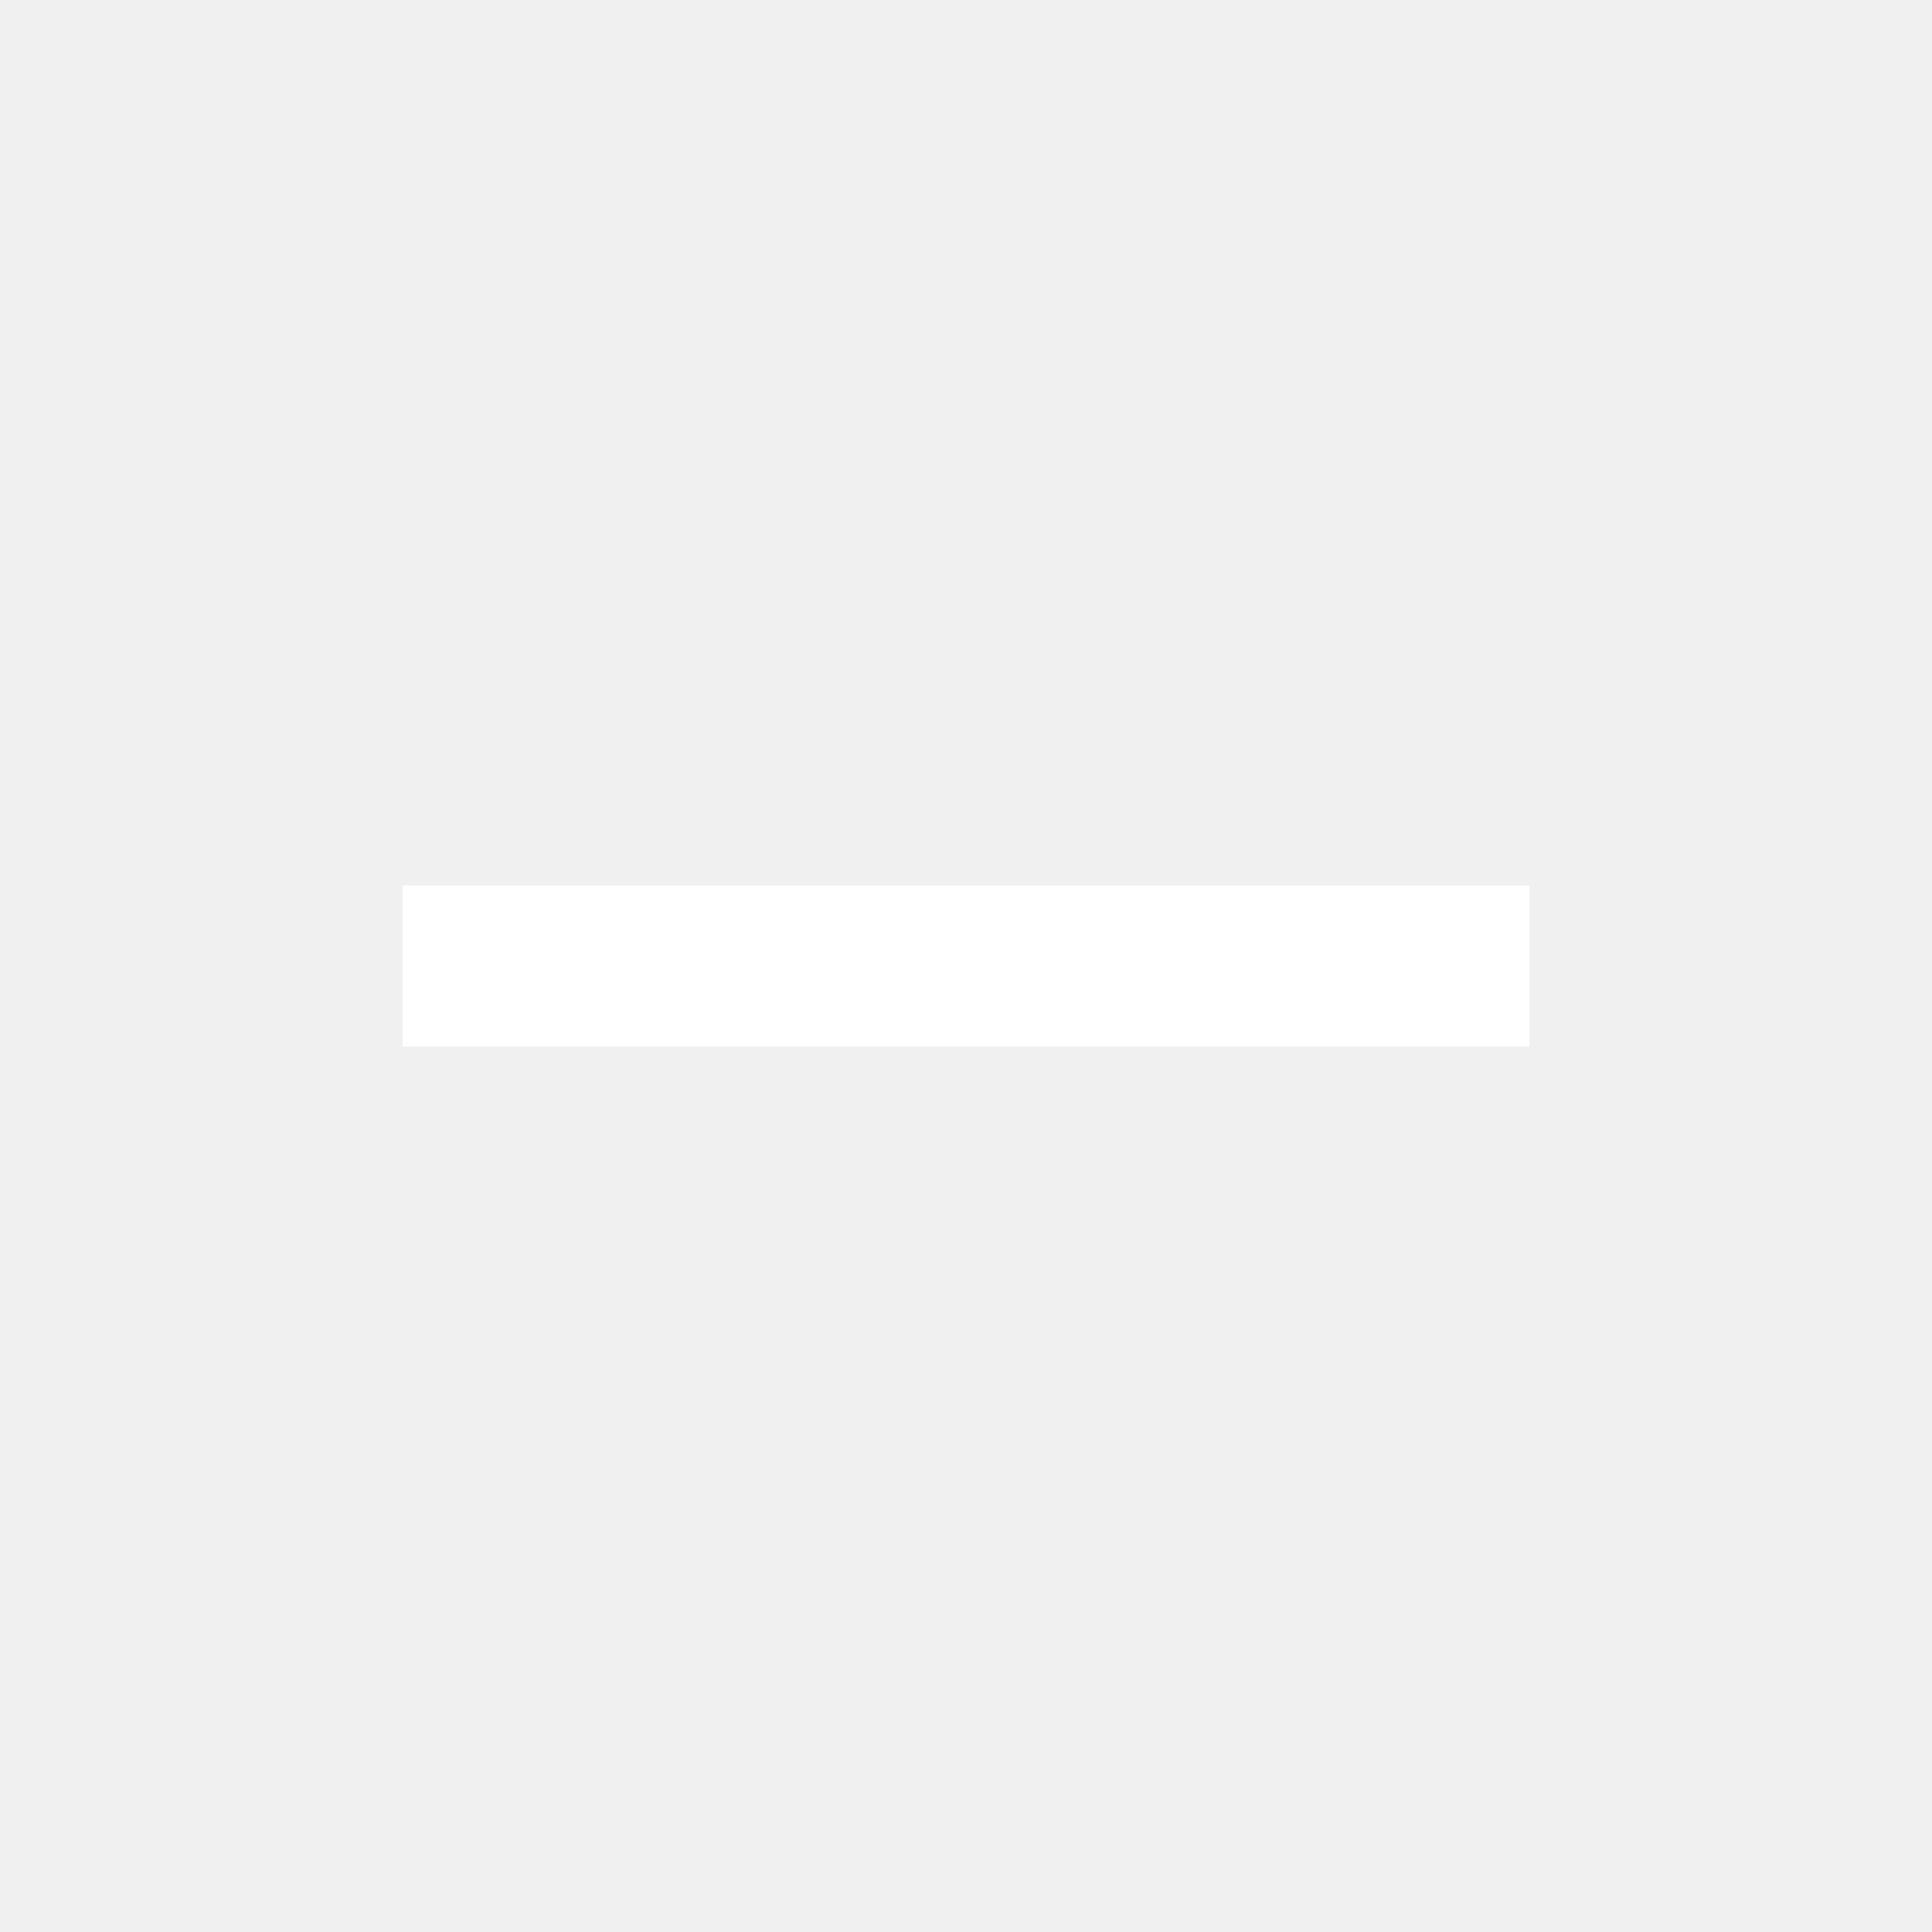
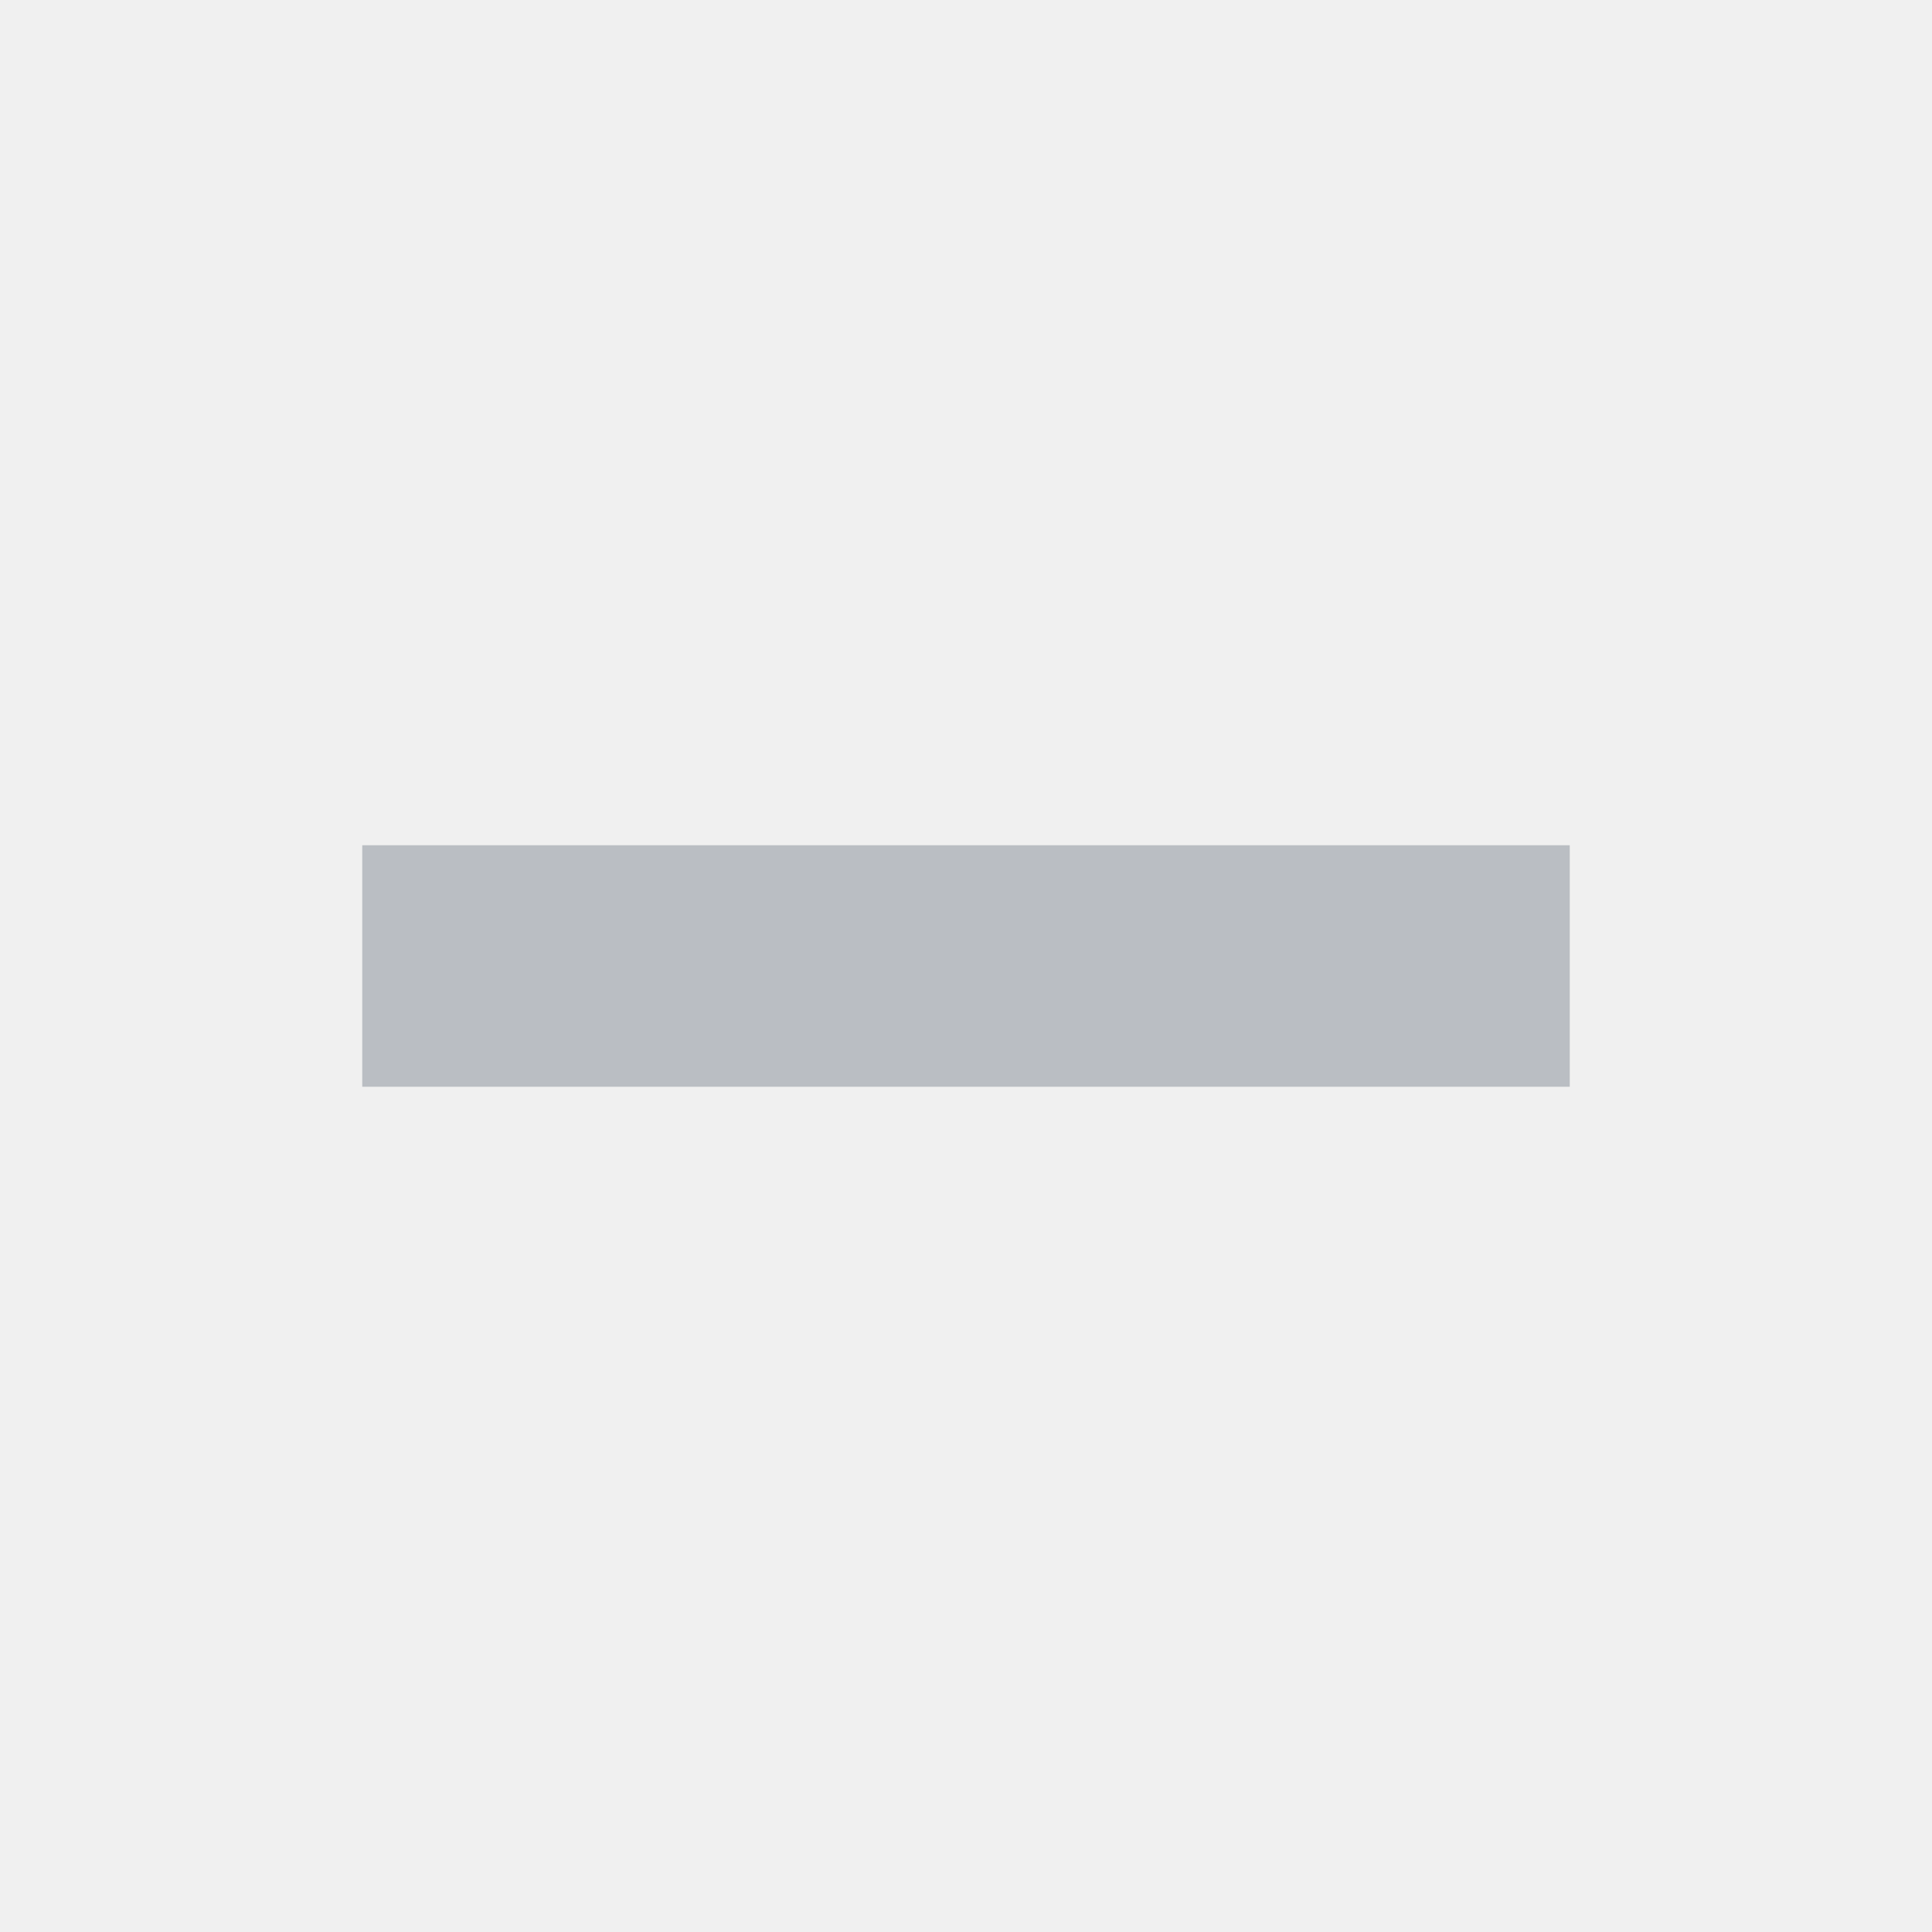
- <svg xmlns="http://www.w3.org/2000/svg" height="24" viewBox="0 0 24 24" width="24">
-   <path d="M19 13H5v-2h14v2z" fill="#fff" />
+ <svg xmlns="http://www.w3.org/2000/svg" width="16" height="16" viewBox="0 0 16 16">
+   <rect x="3" y="7" width="10" height="2" fill="#babec3" />
</svg>
